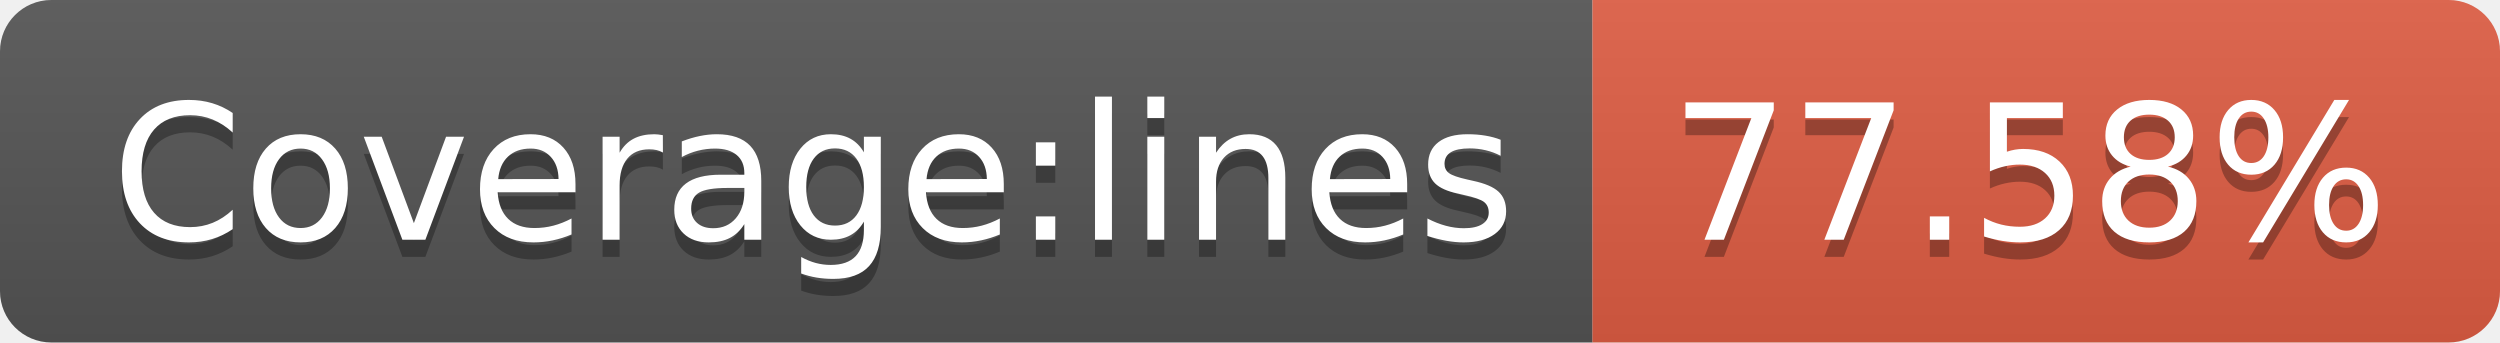
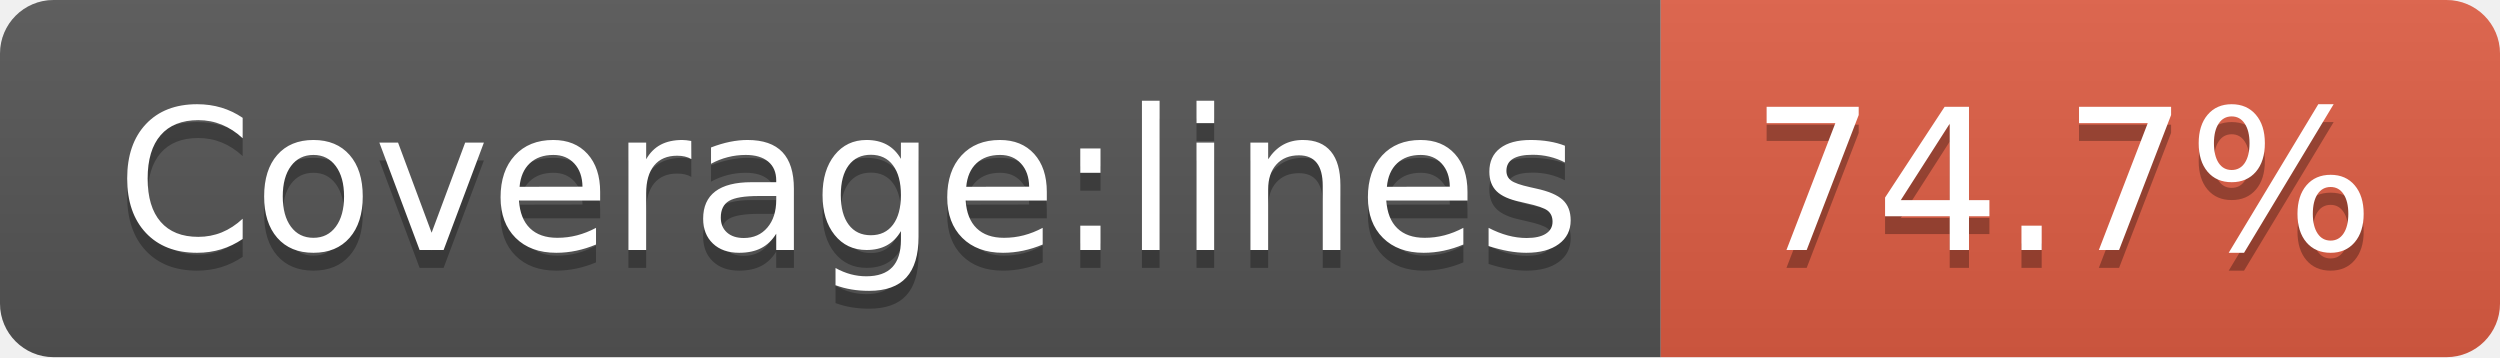
- <svg xmlns="http://www.w3.org/2000/svg" width="146" height="20" role="img" aria-label="Coverage:lines: 77.58%">
+ <svg xmlns="http://www.w3.org/2000/svg" width="140" height="20" role="img" aria-label="Coverage:lines: 74.7%">
  <linearGradient id="s" x2="0" y2="100%">
    <stop offset="0" stop-color="#bbb" stop-opacity=".1" />
    <stop offset="1" stop-opacity=".1" />
  </linearGradient>
  <clipPath id="r">
-     <rect width="146" height="20" rx="3" fill="#fff" />
+     <rect width="140" height="20" rx="3" fill="#fff" />
  </clipPath>
  <g clip-path="url(#r)">
    <rect width="93" height="20" fill="#555" />
-     <rect x="93" width="53" height="20" fill="#e05d44" />
-     <rect width="146" height="20" fill="url(#s)" />
+     <rect x="93" width="47" height="20" fill="#e05d44" />
+     <rect width="140" height="20" fill="url(#s)" />
  </g>
  <g fill="#fff" text-anchor="middle" font-family="Verdana,Geneva,DejaVu Sans,sans-serif" text-rendering="geometricPrecision" font-size="110">
    <text aria-hidden="true" x="475" y="150" fill="#010101" fill-opacity=".3" transform="scale(.1)" textLength="830">Coverage:lines</text>
    <text x="475" y="140" transform="scale(.1)" fill="#fff" textLength="830">Coverage:lines</text>
-     <text aria-hidden="true" x="1185" y="150" fill="#010101" fill-opacity=".3" transform="scale(.1)" textLength="430">77.58%</text>
-     <text x="1185" y="140" transform="scale(.1)" fill="#fff" textLength="430">77.58%</text>
+     <text aria-hidden="true" x="1155" y="150" fill="#010101" fill-opacity=".3" transform="scale(.1)" textLength="370">74.7%</text>
+     <text x="1155" y="140" transform="scale(.1)" fill="#fff" textLength="370">74.7%</text>
  </g>
</svg>
